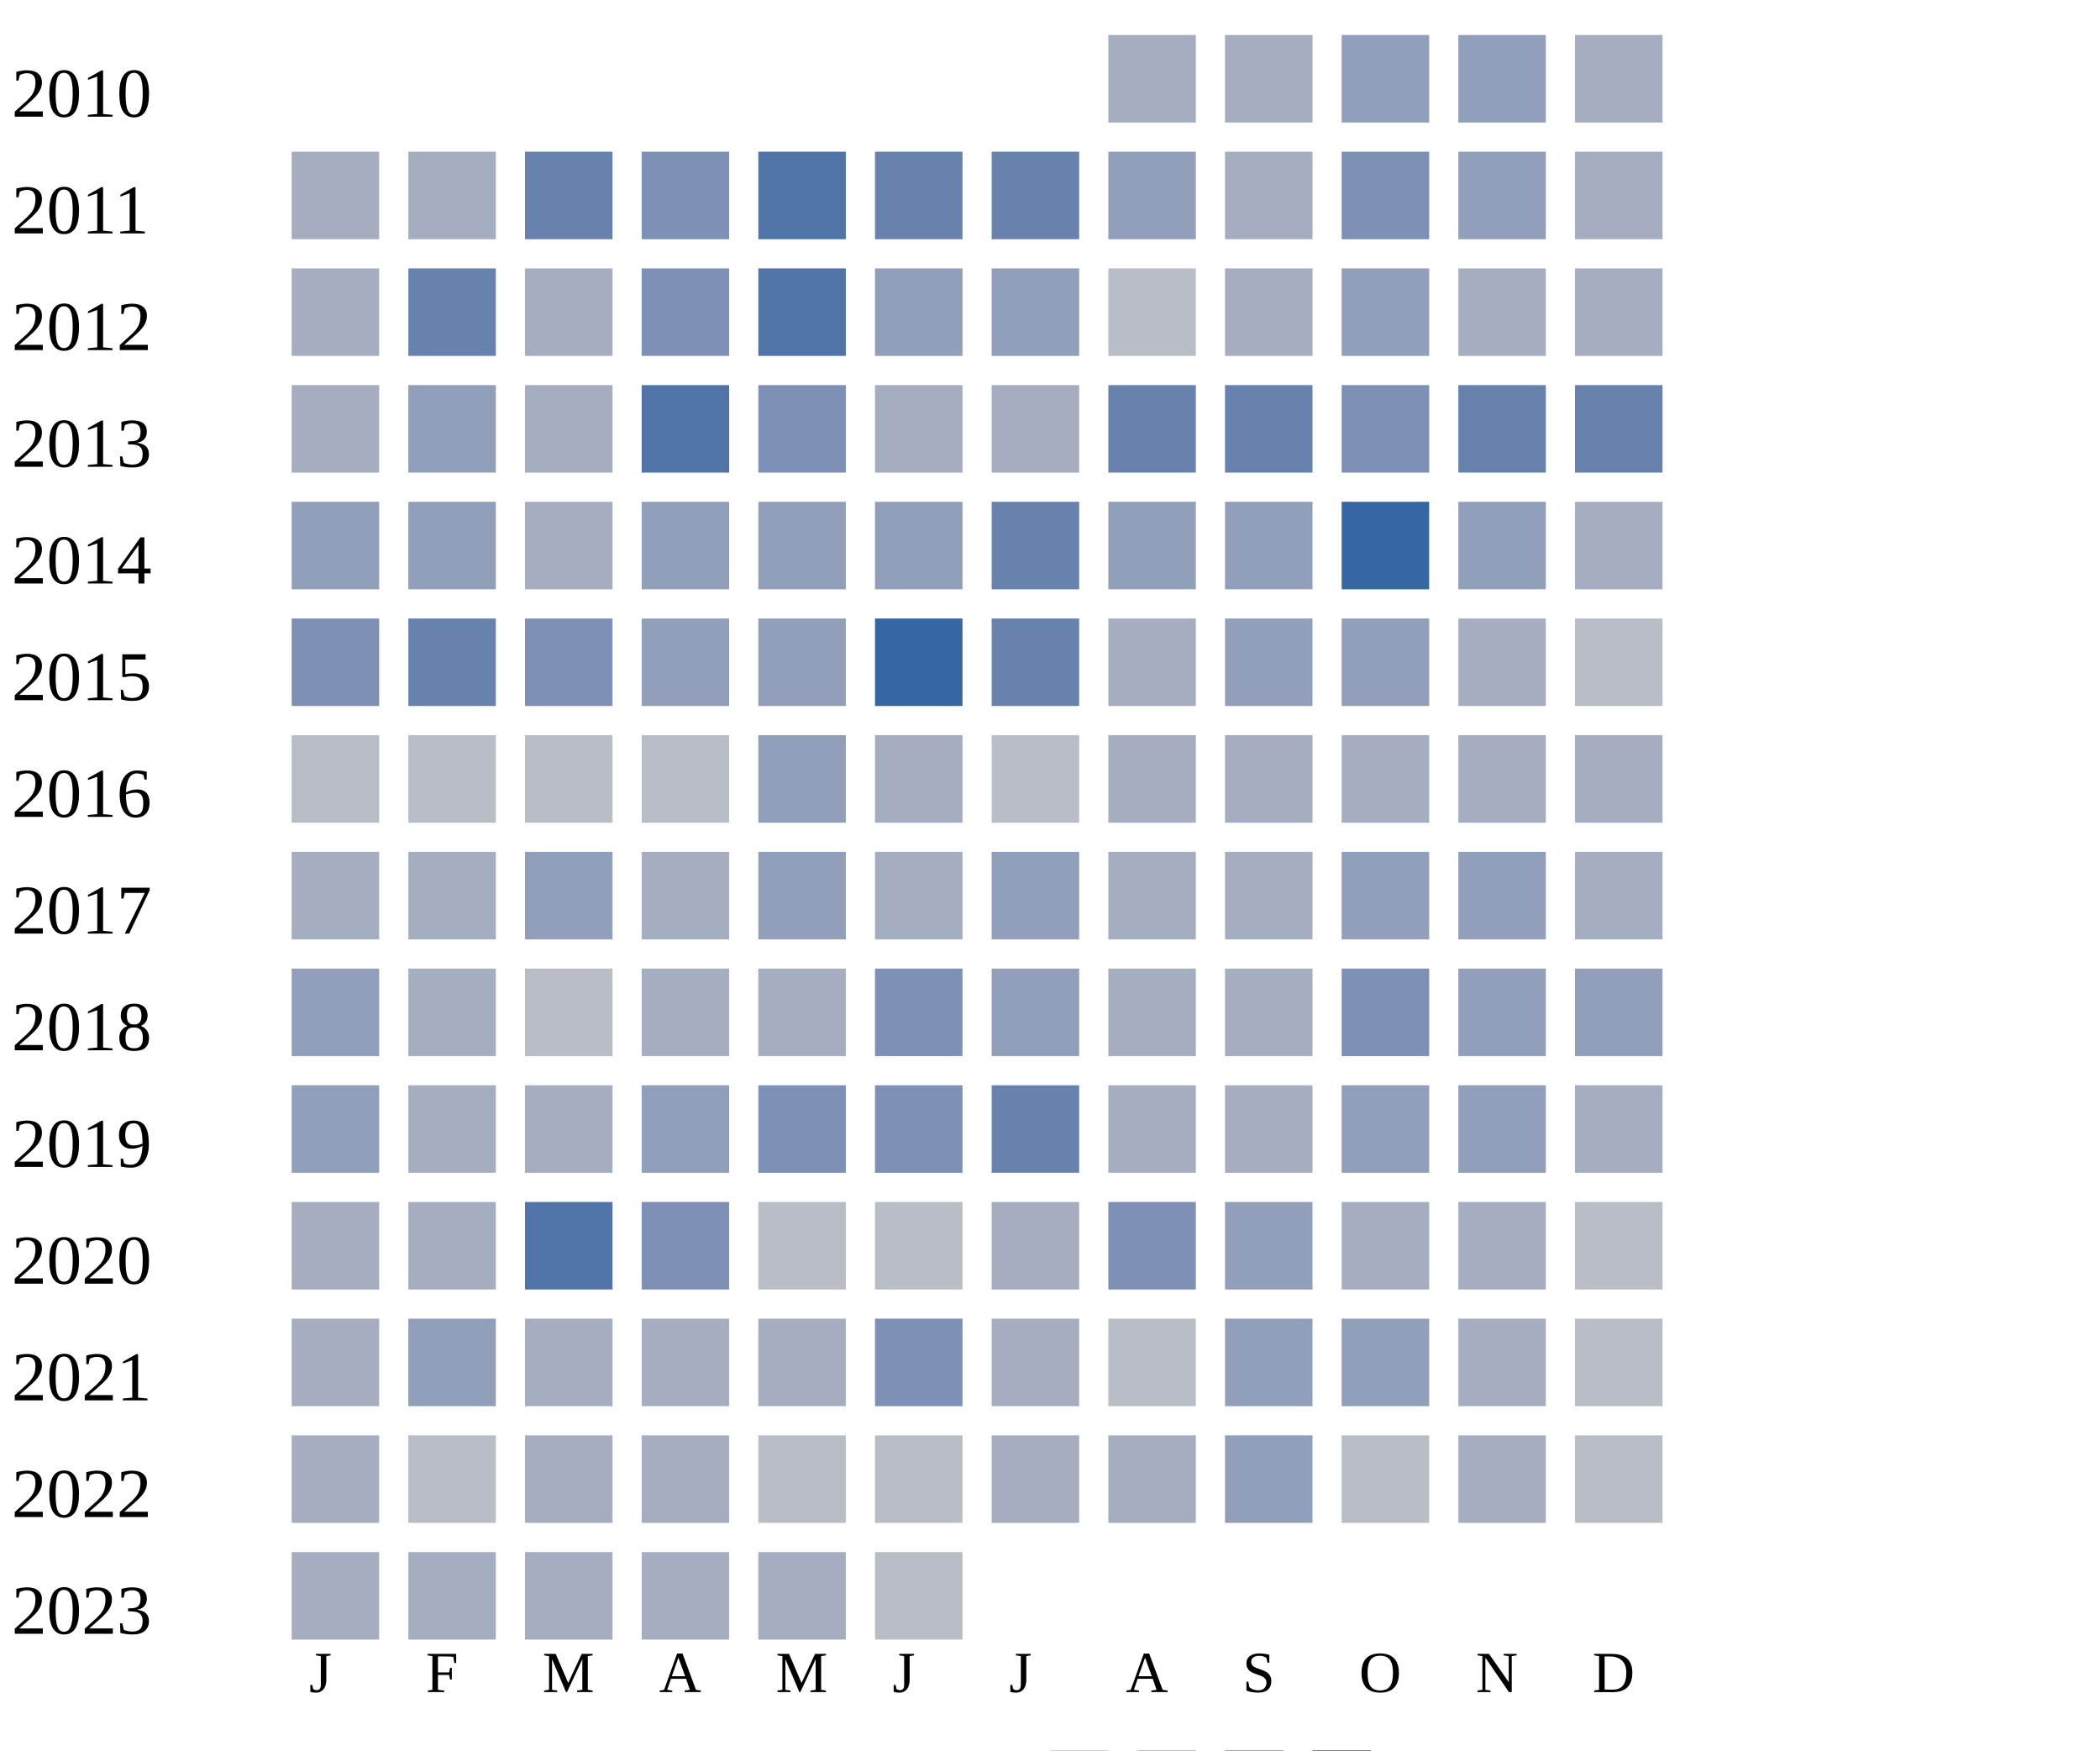
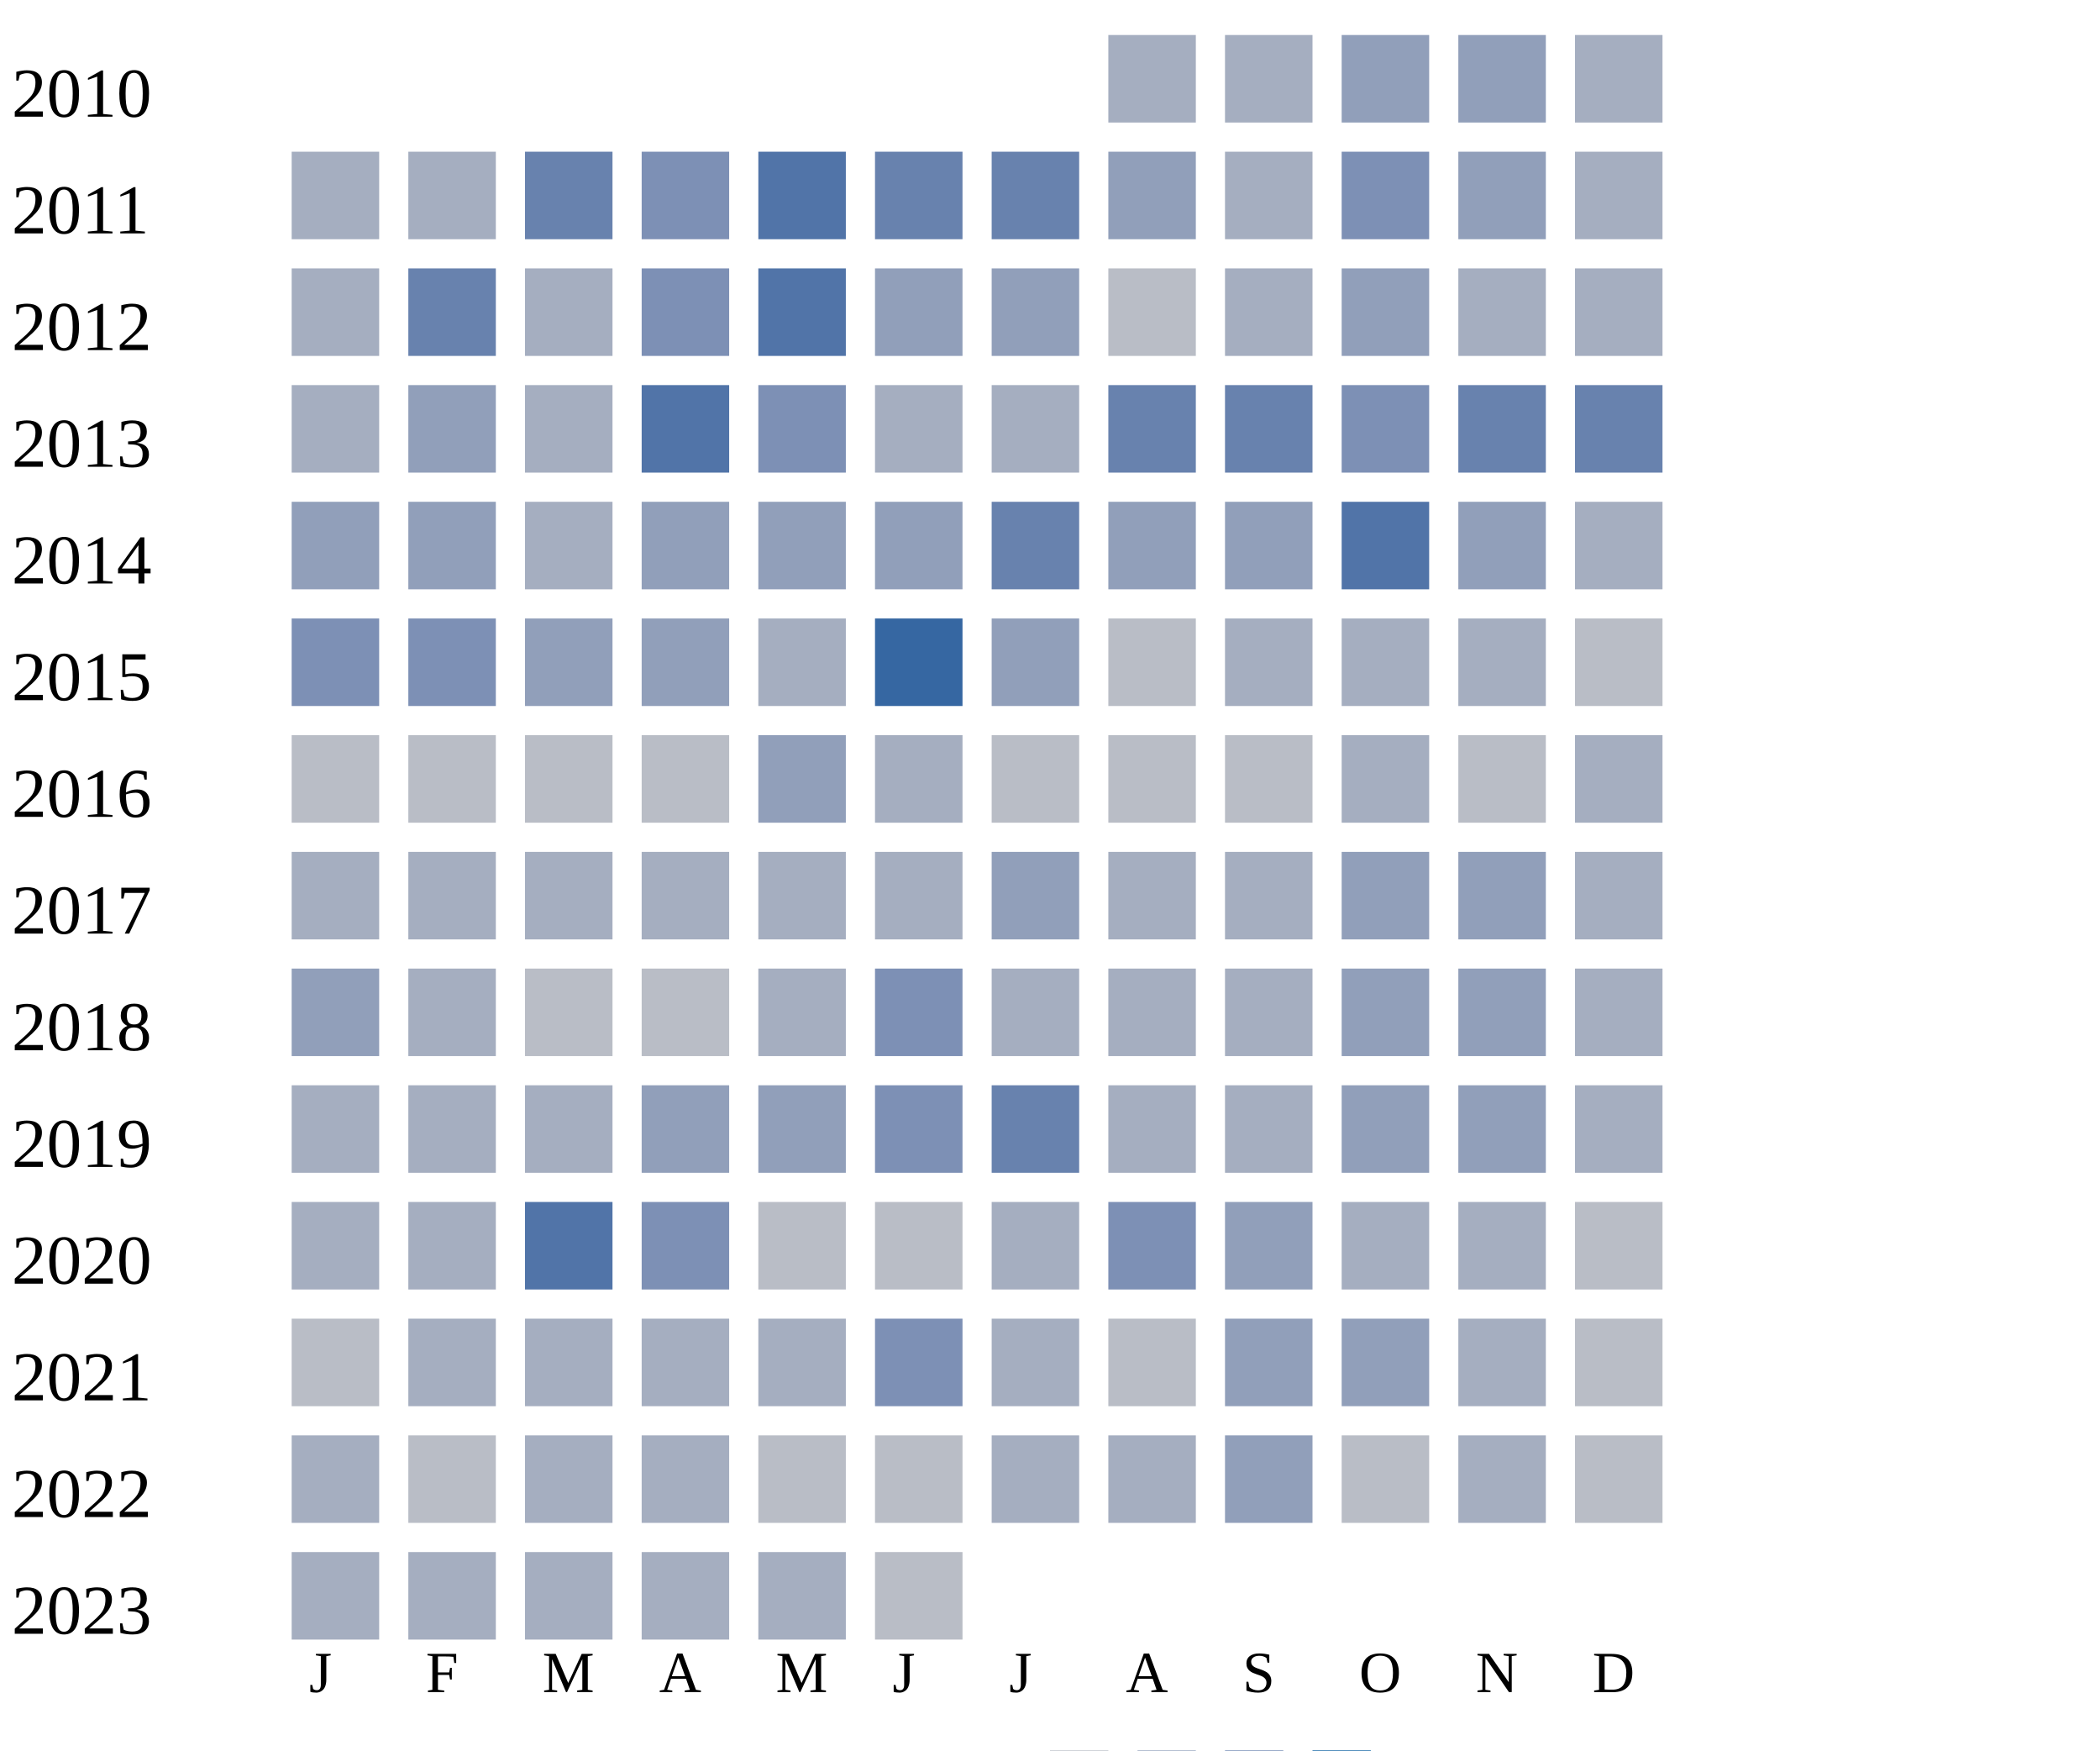
<svg xmlns="http://www.w3.org/2000/svg" width="360" height="300">
  <g transform="translate(0 0)">
    <text x="2" y="20">2010</text>
    <rect x="190" y="6" width="15" height="15" fill="#a5aec0" />
    <rect x="210" y="6" width="15" height="15" fill="#a5aec0" />
    <rect x="230" y="6" width="15" height="15" fill="#919fba" />
    <rect x="250" y="6" width="15" height="15" fill="#919fba" />
    <rect x="270" y="6" width="15" height="15" fill="#a5aec0" />
  </g>
  <g transform="translate(0 20)">
    <text x="2" y="20">2011</text>
    <rect x="50" y="6" width="15" height="15" fill="#a5aec0" />
    <rect x="70" y="6" width="15" height="15" fill="#a5aec0" />
    <rect x="90" y="6" width="15" height="15" fill="#6882ae" />
    <rect x="110" y="6" width="15" height="15" fill="#7d90b5" />
    <rect x="130" y="6" width="15" height="15" fill="#5174a8" />
    <rect x="150" y="6" width="15" height="15" fill="#6882ae" />
    <rect x="170" y="6" width="15" height="15" fill="#6882ae" />
    <rect x="190" y="6" width="15" height="15" fill="#919fba" />
    <rect x="210" y="6" width="15" height="15" fill="#a5aec0" />
    <rect x="230" y="6" width="15" height="15" fill="#7d90b5" />
    <rect x="250" y="6" width="15" height="15" fill="#919fba" />
    <rect x="270" y="6" width="15" height="15" fill="#a5aec0" />
  </g>
  <g transform="translate(0 40)">
    <text x="2" y="20">2012</text>
    <rect x="50" y="6" width="15" height="15" fill="#a5aec0" />
    <rect x="70" y="6" width="15" height="15" fill="#6882ae" />
    <rect x="90" y="6" width="15" height="15" fill="#a5aec0" />
    <rect x="110" y="6" width="15" height="15" fill="#7d90b5" />
    <rect x="130" y="6" width="15" height="15" fill="#5174a8" />
    <rect x="150" y="6" width="15" height="15" fill="#919fba" />
    <rect x="170" y="6" width="15" height="15" fill="#919fba" />
    <rect x="190" y="6" width="15" height="15" fill="#b9bdc6" />
    <rect x="210" y="6" width="15" height="15" fill="#a5aec0" />
    <rect x="230" y="6" width="15" height="15" fill="#919fba" />
    <rect x="250" y="6" width="15" height="15" fill="#a5aec0" />
    <rect x="270" y="6" width="15" height="15" fill="#a5aec0" />
  </g>
  <g transform="translate(0 60)">
    <text x="2" y="20">2013</text>
    <rect x="50" y="6" width="15" height="15" fill="#a5aec0" />
    <rect x="70" y="6" width="15" height="15" fill="#919fba" />
    <rect x="90" y="6" width="15" height="15" fill="#a5aec0" />
    <rect x="110" y="6" width="15" height="15" fill="#5174a8" />
    <rect x="130" y="6" width="15" height="15" fill="#7d90b5" />
    <rect x="150" y="6" width="15" height="15" fill="#a5aec0" />
    <rect x="170" y="6" width="15" height="15" fill="#a5aec0" />
    <rect x="190" y="6" width="15" height="15" fill="#6882ae" />
    <rect x="210" y="6" width="15" height="15" fill="#6882ae" />
    <rect x="230" y="6" width="15" height="15" fill="#7d90b5" />
    <rect x="250" y="6" width="15" height="15" fill="#6882ae" />
    <rect x="270" y="6" width="15" height="15" fill="#6882ae" />
  </g>
  <g transform="translate(0 80)">
    <text x="2" y="20">2014</text>
    <rect x="50" y="6" width="15" height="15" fill="#919fba" />
    <rect x="70" y="6" width="15" height="15" fill="#919fba" />
    <rect x="90" y="6" width="15" height="15" fill="#a5aec0" />
    <rect x="110" y="6" width="15" height="15" fill="#919fba" />
    <rect x="130" y="6" width="15" height="15" fill="#919fba" />
    <rect x="150" y="6" width="15" height="15" fill="#919fba" />
    <rect x="170" y="6" width="15" height="15" fill="#6882ae" />
    <rect x="190" y="6" width="15" height="15" fill="#919fba" />
    <rect x="210" y="6" width="15" height="15" fill="#919fba" />
-     <rect x="230" y="6" width="15" height="15" fill="#3667a2" />
+     <rect x="230" y="6" width="15" height="15" fill="#5174a8" />
    <rect x="250" y="6" width="15" height="15" fill="#919fba" />
    <rect x="270" y="6" width="15" height="15" fill="#a5aec0" />
  </g>
  <g transform="translate(0 100)">
    <text x="2" y="20">2015</text>
    <rect x="50" y="6" width="15" height="15" fill="#7d90b5" />
-     <rect x="70" y="6" width="15" height="15" fill="#6882ae" />
-     <rect x="90" y="6" width="15" height="15" fill="#7d90b5" />
+     <rect x="70" y="6" width="15" height="15" fill="#7d90b5" />
+     <rect x="90" y="6" width="15" height="15" fill="#919fba" />
    <rect x="110" y="6" width="15" height="15" fill="#919fba" />
-     <rect x="130" y="6" width="15" height="15" fill="#919fba" />
+     <rect x="130" y="6" width="15" height="15" fill="#a5aec0" />
    <rect x="150" y="6" width="15" height="15" fill="#3667a2" />
-     <rect x="170" y="6" width="15" height="15" fill="#6882ae" />
-     <rect x="190" y="6" width="15" height="15" fill="#a5aec0" />
-     <rect x="210" y="6" width="15" height="15" fill="#919fba" />
-     <rect x="230" y="6" width="15" height="15" fill="#919fba" />
+     <rect x="170" y="6" width="15" height="15" fill="#919fba" />
+     <rect x="190" y="6" width="15" height="15" fill="#b9bdc6" />
+     <rect x="210" y="6" width="15" height="15" fill="#a5aec0" />
+     <rect x="230" y="6" width="15" height="15" fill="#a5aec0" />
    <rect x="250" y="6" width="15" height="15" fill="#a5aec0" />
    <rect x="270" y="6" width="15" height="15" fill="#b9bdc6" />
  </g>
  <g transform="translate(0 120)">
    <text x="2" y="20">2016</text>
    <rect x="50" y="6" width="15" height="15" fill="#b9bdc6" />
    <rect x="70" y="6" width="15" height="15" fill="#b9bdc6" />
    <rect x="90" y="6" width="15" height="15" fill="#b9bdc6" />
    <rect x="110" y="6" width="15" height="15" fill="#b9bdc6" />
    <rect x="130" y="6" width="15" height="15" fill="#919fba" />
    <rect x="150" y="6" width="15" height="15" fill="#a5aec0" />
    <rect x="170" y="6" width="15" height="15" fill="#b9bdc6" />
-     <rect x="190" y="6" width="15" height="15" fill="#a5aec0" />
-     <rect x="210" y="6" width="15" height="15" fill="#a5aec0" />
+     <rect x="190" y="6" width="15" height="15" fill="#b9bdc6" />
+     <rect x="210" y="6" width="15" height="15" fill="#b9bdc6" />
    <rect x="230" y="6" width="15" height="15" fill="#a5aec0" />
-     <rect x="250" y="6" width="15" height="15" fill="#a5aec0" />
+     <rect x="250" y="6" width="15" height="15" fill="#b9bdc6" />
    <rect x="270" y="6" width="15" height="15" fill="#a5aec0" />
  </g>
  <g transform="translate(0 140)">
    <text x="2" y="20">2017</text>
    <rect x="50" y="6" width="15" height="15" fill="#a5aec0" />
    <rect x="70" y="6" width="15" height="15" fill="#a5aec0" />
-     <rect x="90" y="6" width="15" height="15" fill="#919fba" />
-     <rect x="110" y="6" width="15" height="15" fill="#a5aec0" />
-     <rect x="130" y="6" width="15" height="15" fill="#919fba" />
+     <rect x="90" y="6" width="15" height="15" fill="#a5aec0" />
+     <rect x="110" y="6" width="15" height="15" fill="#a5aec0" />
+     <rect x="130" y="6" width="15" height="15" fill="#a5aec0" />
    <rect x="150" y="6" width="15" height="15" fill="#a5aec0" />
    <rect x="170" y="6" width="15" height="15" fill="#919fba" />
    <rect x="190" y="6" width="15" height="15" fill="#a5aec0" />
    <rect x="210" y="6" width="15" height="15" fill="#a5aec0" />
    <rect x="230" y="6" width="15" height="15" fill="#919fba" />
    <rect x="250" y="6" width="15" height="15" fill="#919fba" />
    <rect x="270" y="6" width="15" height="15" fill="#a5aec0" />
  </g>
  <g transform="translate(0 160)">
    <text x="2" y="20">2018</text>
    <rect x="50" y="6" width="15" height="15" fill="#919fba" />
    <rect x="70" y="6" width="15" height="15" fill="#a5aec0" />
    <rect x="90" y="6" width="15" height="15" fill="#b9bdc6" />
-     <rect x="110" y="6" width="15" height="15" fill="#a5aec0" />
+     <rect x="110" y="6" width="15" height="15" fill="#b9bdc6" />
    <rect x="130" y="6" width="15" height="15" fill="#a5aec0" />
    <rect x="150" y="6" width="15" height="15" fill="#7d90b5" />
-     <rect x="170" y="6" width="15" height="15" fill="#919fba" />
-     <rect x="190" y="6" width="15" height="15" fill="#a5aec0" />
-     <rect x="210" y="6" width="15" height="15" fill="#a5aec0" />
-     <rect x="230" y="6" width="15" height="15" fill="#7d90b5" />
-     <rect x="250" y="6" width="15" height="15" fill="#919fba" />
-     <rect x="270" y="6" width="15" height="15" fill="#919fba" />
+     <rect x="170" y="6" width="15" height="15" fill="#a5aec0" />
+     <rect x="190" y="6" width="15" height="15" fill="#a5aec0" />
+     <rect x="210" y="6" width="15" height="15" fill="#a5aec0" />
+     <rect x="230" y="6" width="15" height="15" fill="#919fba" />
+     <rect x="250" y="6" width="15" height="15" fill="#919fba" />
+     <rect x="270" y="6" width="15" height="15" fill="#a5aec0" />
  </g>
  <g transform="translate(0 180)">
    <text x="2" y="20">2019</text>
-     <rect x="50" y="6" width="15" height="15" fill="#919fba" />
+     <rect x="50" y="6" width="15" height="15" fill="#a5aec0" />
    <rect x="70" y="6" width="15" height="15" fill="#a5aec0" />
    <rect x="90" y="6" width="15" height="15" fill="#a5aec0" />
    <rect x="110" y="6" width="15" height="15" fill="#919fba" />
-     <rect x="130" y="6" width="15" height="15" fill="#7d90b5" />
+     <rect x="130" y="6" width="15" height="15" fill="#919fba" />
    <rect x="150" y="6" width="15" height="15" fill="#7d90b5" />
    <rect x="170" y="6" width="15" height="15" fill="#6882ae" />
    <rect x="190" y="6" width="15" height="15" fill="#a5aec0" />
    <rect x="210" y="6" width="15" height="15" fill="#a5aec0" />
    <rect x="230" y="6" width="15" height="15" fill="#919fba" />
    <rect x="250" y="6" width="15" height="15" fill="#919fba" />
    <rect x="270" y="6" width="15" height="15" fill="#a5aec0" />
  </g>
  <g transform="translate(0 200)">
    <text x="2" y="20">2020</text>
    <rect x="50" y="6" width="15" height="15" fill="#a5aec0" />
    <rect x="70" y="6" width="15" height="15" fill="#a5aec0" />
    <rect x="90" y="6" width="15" height="15" fill="#5174a8" />
    <rect x="110" y="6" width="15" height="15" fill="#7d90b5" />
    <rect x="130" y="6" width="15" height="15" fill="#b9bdc6" />
    <rect x="150" y="6" width="15" height="15" fill="#b9bdc6" />
    <rect x="170" y="6" width="15" height="15" fill="#a5aec0" />
    <rect x="190" y="6" width="15" height="15" fill="#7d90b5" />
    <rect x="210" y="6" width="15" height="15" fill="#919fba" />
    <rect x="230" y="6" width="15" height="15" fill="#a5aec0" />
    <rect x="250" y="6" width="15" height="15" fill="#a5aec0" />
    <rect x="270" y="6" width="15" height="15" fill="#b9bdc6" />
  </g>
  <g transform="translate(0 220)">
    <text x="2" y="20">2021</text>
-     <rect x="50" y="6" width="15" height="15" fill="#a5aec0" />
-     <rect x="70" y="6" width="15" height="15" fill="#919fba" />
+     <rect x="50" y="6" width="15" height="15" fill="#b9bdc6" />
+     <rect x="70" y="6" width="15" height="15" fill="#a5aec0" />
    <rect x="90" y="6" width="15" height="15" fill="#a5aec0" />
    <rect x="110" y="6" width="15" height="15" fill="#a5aec0" />
    <rect x="130" y="6" width="15" height="15" fill="#a5aec0" />
    <rect x="150" y="6" width="15" height="15" fill="#7d90b5" />
    <rect x="170" y="6" width="15" height="15" fill="#a5aec0" />
    <rect x="190" y="6" width="15" height="15" fill="#b9bdc6" />
    <rect x="210" y="6" width="15" height="15" fill="#919fba" />
    <rect x="230" y="6" width="15" height="15" fill="#919fba" />
    <rect x="250" y="6" width="15" height="15" fill="#a5aec0" />
    <rect x="270" y="6" width="15" height="15" fill="#b9bdc6" />
  </g>
  <g transform="translate(0 240)">
    <text x="2" y="20">2022</text>
    <rect x="50" y="6" width="15" height="15" fill="#a5aec0" />
    <rect x="70" y="6" width="15" height="15" fill="#b9bdc6" />
    <rect x="90" y="6" width="15" height="15" fill="#a5aec0" />
    <rect x="110" y="6" width="15" height="15" fill="#a5aec0" />
    <rect x="130" y="6" width="15" height="15" fill="#b9bdc6" />
    <rect x="150" y="6" width="15" height="15" fill="#b9bdc6" />
    <rect x="170" y="6" width="15" height="15" fill="#a5aec0" />
    <rect x="190" y="6" width="15" height="15" fill="#a5aec0" />
    <rect x="210" y="6" width="15" height="15" fill="#919fba" />
    <rect x="230" y="6" width="15" height="15" fill="#b9bdc6" />
    <rect x="250" y="6" width="15" height="15" fill="#a5aec0" />
    <rect x="270" y="6" width="15" height="15" fill="#b9bdc6" />
  </g>
  <g transform="translate(0 260)">
    <text x="2" y="20">2023</text>
    <rect x="50" y="6" width="15" height="15" fill="#a5aec0" />
    <rect x="70" y="6" width="15" height="15" fill="#a5aec0" />
    <rect x="90" y="6" width="15" height="15" fill="#a5aec0" />
    <rect x="110" y="6" width="15" height="15" fill="#a5aec0" />
    <rect x="130" y="6" width="15" height="15" fill="#a5aec0" />
    <rect x="150" y="6" width="15" height="15" fill="#b9bdc6" />
  </g>
  <text style="font-size: 10px; text-align: center" x="53" y="290">J</text>
  <text style="font-size: 10px; text-align: center" x="73" y="290">F</text>
  <text style="font-size: 10px; text-align: center" x="93" y="290">M</text>
  <text style="font-size: 10px; text-align: center" x="113" y="290">A</text>
  <text style="font-size: 10px; text-align: center" x="133" y="290">M</text>
  <text style="font-size: 10px; text-align: center" x="153" y="290">J</text>
  <text style="font-size: 10px; text-align: center" x="173" y="290">J</text>
  <text style="font-size: 10px; text-align: center" x="193" y="290">A</text>
  <text style="font-size: 10px; text-align: center" x="213" y="290">S</text>
  <text style="font-size: 10px; text-align: center" x="233" y="290">O</text>
  <text style="font-size: 10px; text-align: center" x="253" y="290">N</text>
  <text style="font-size: 10px; text-align: center" x="273" y="290">D</text>
  <text style="font-size: 10px;" x="155" y="309">Less</text>
  <rect fill="#b9bdc6" width="10" height="10" x="180" y="300" />
  <rect fill="#919fba" width="10" height="10" x="195" y="300" />
  <rect fill="#6882ae" width="10" height="10" x="210" y="300" />
  <rect fill="#005a9c" width="10" height="10" x="225" y="300" />
  <text x="240" y="309" style="font-size: 10px;">More</text>
</svg>
